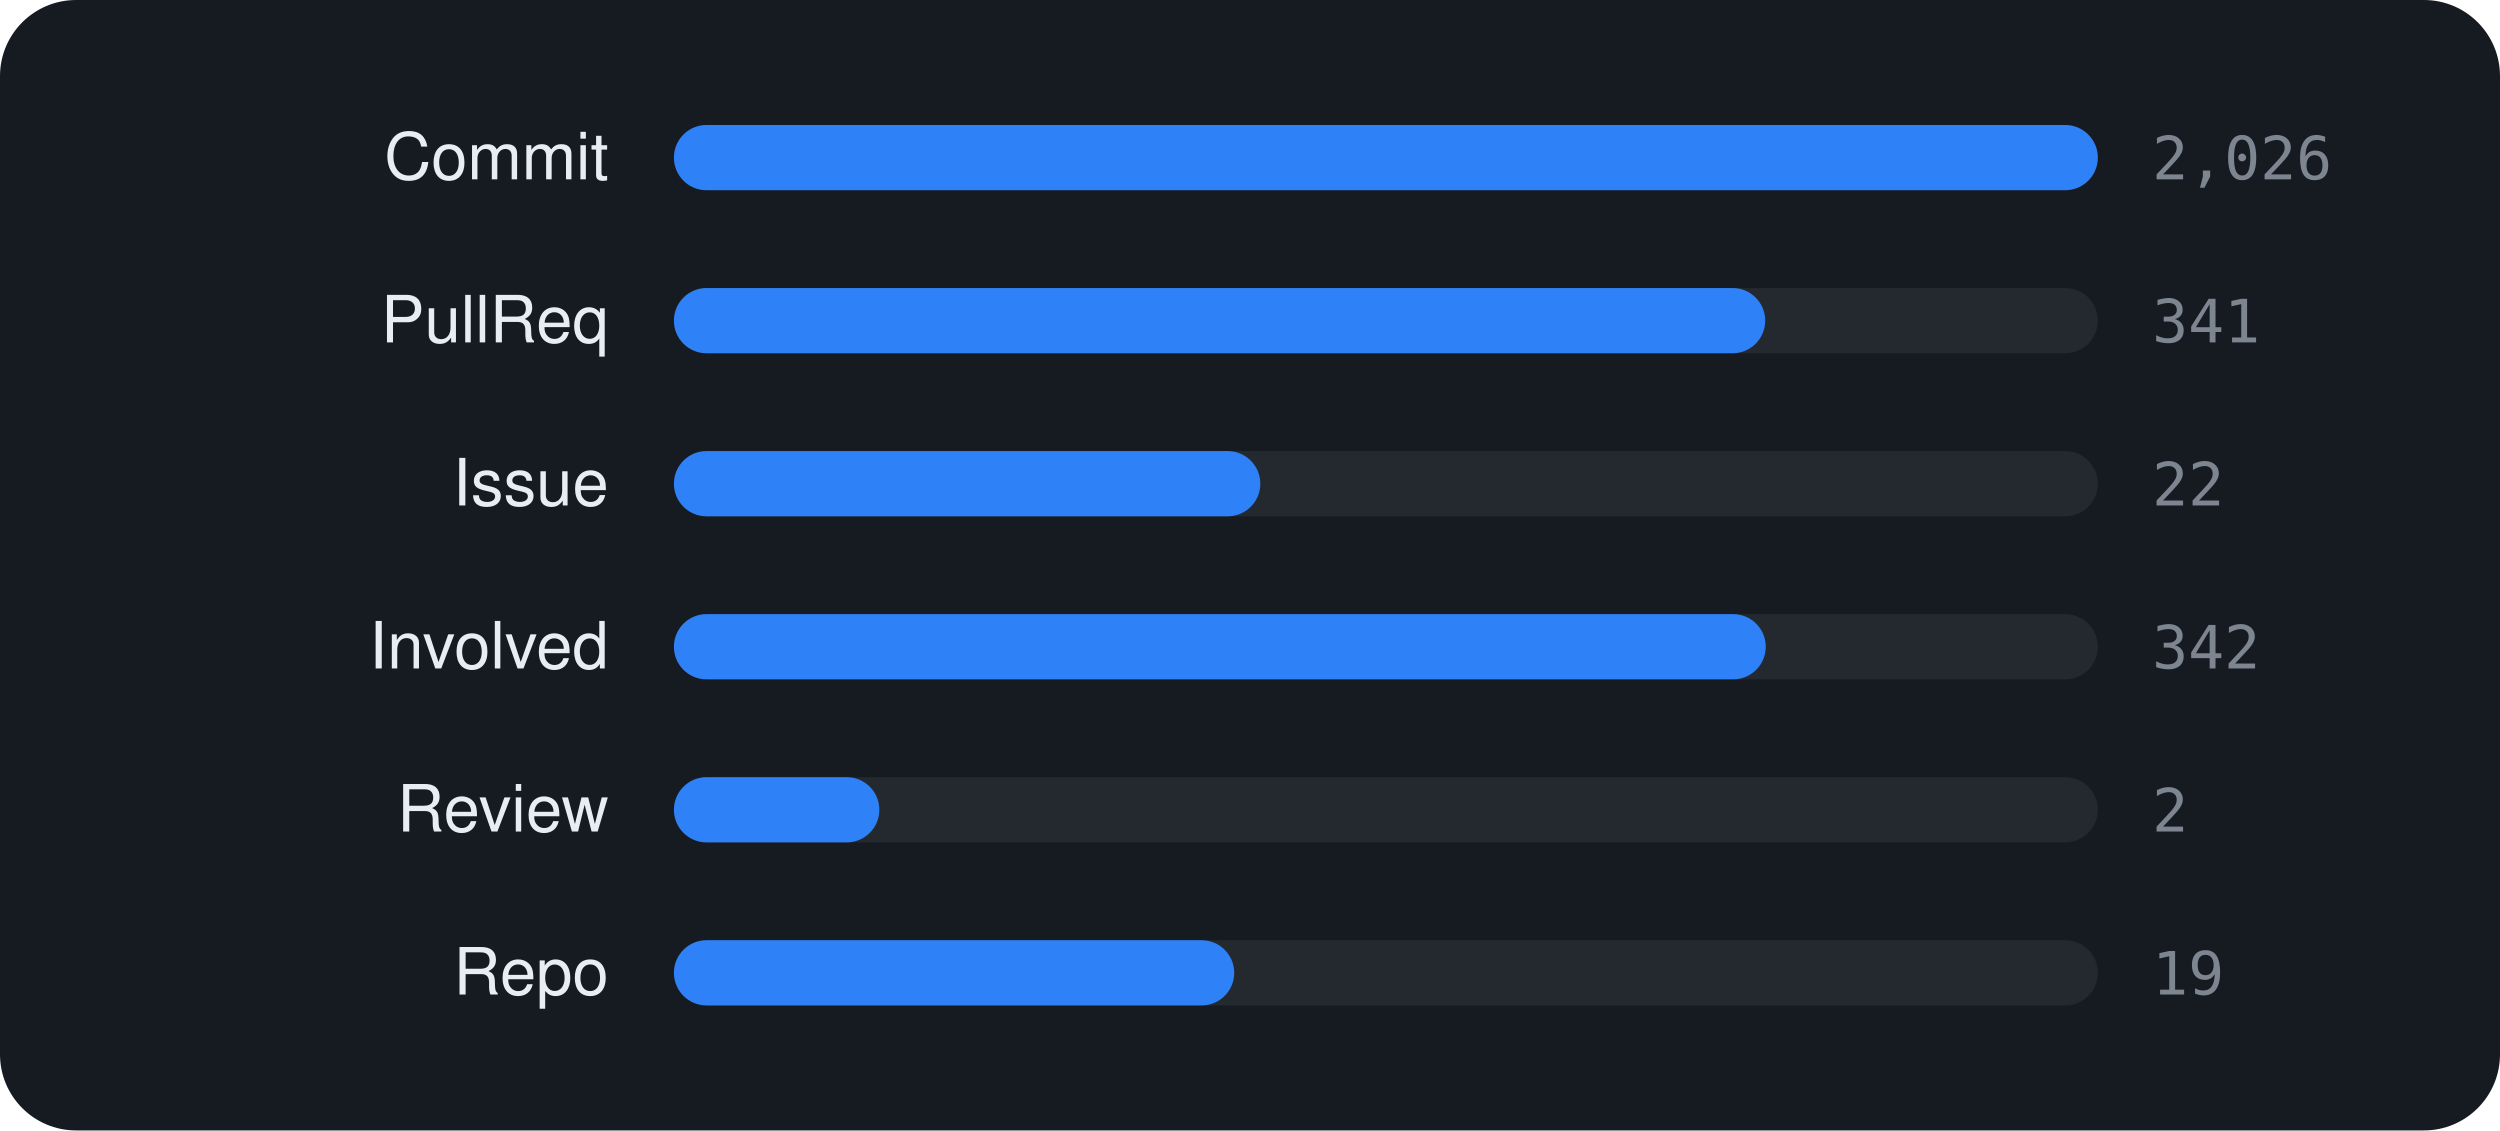
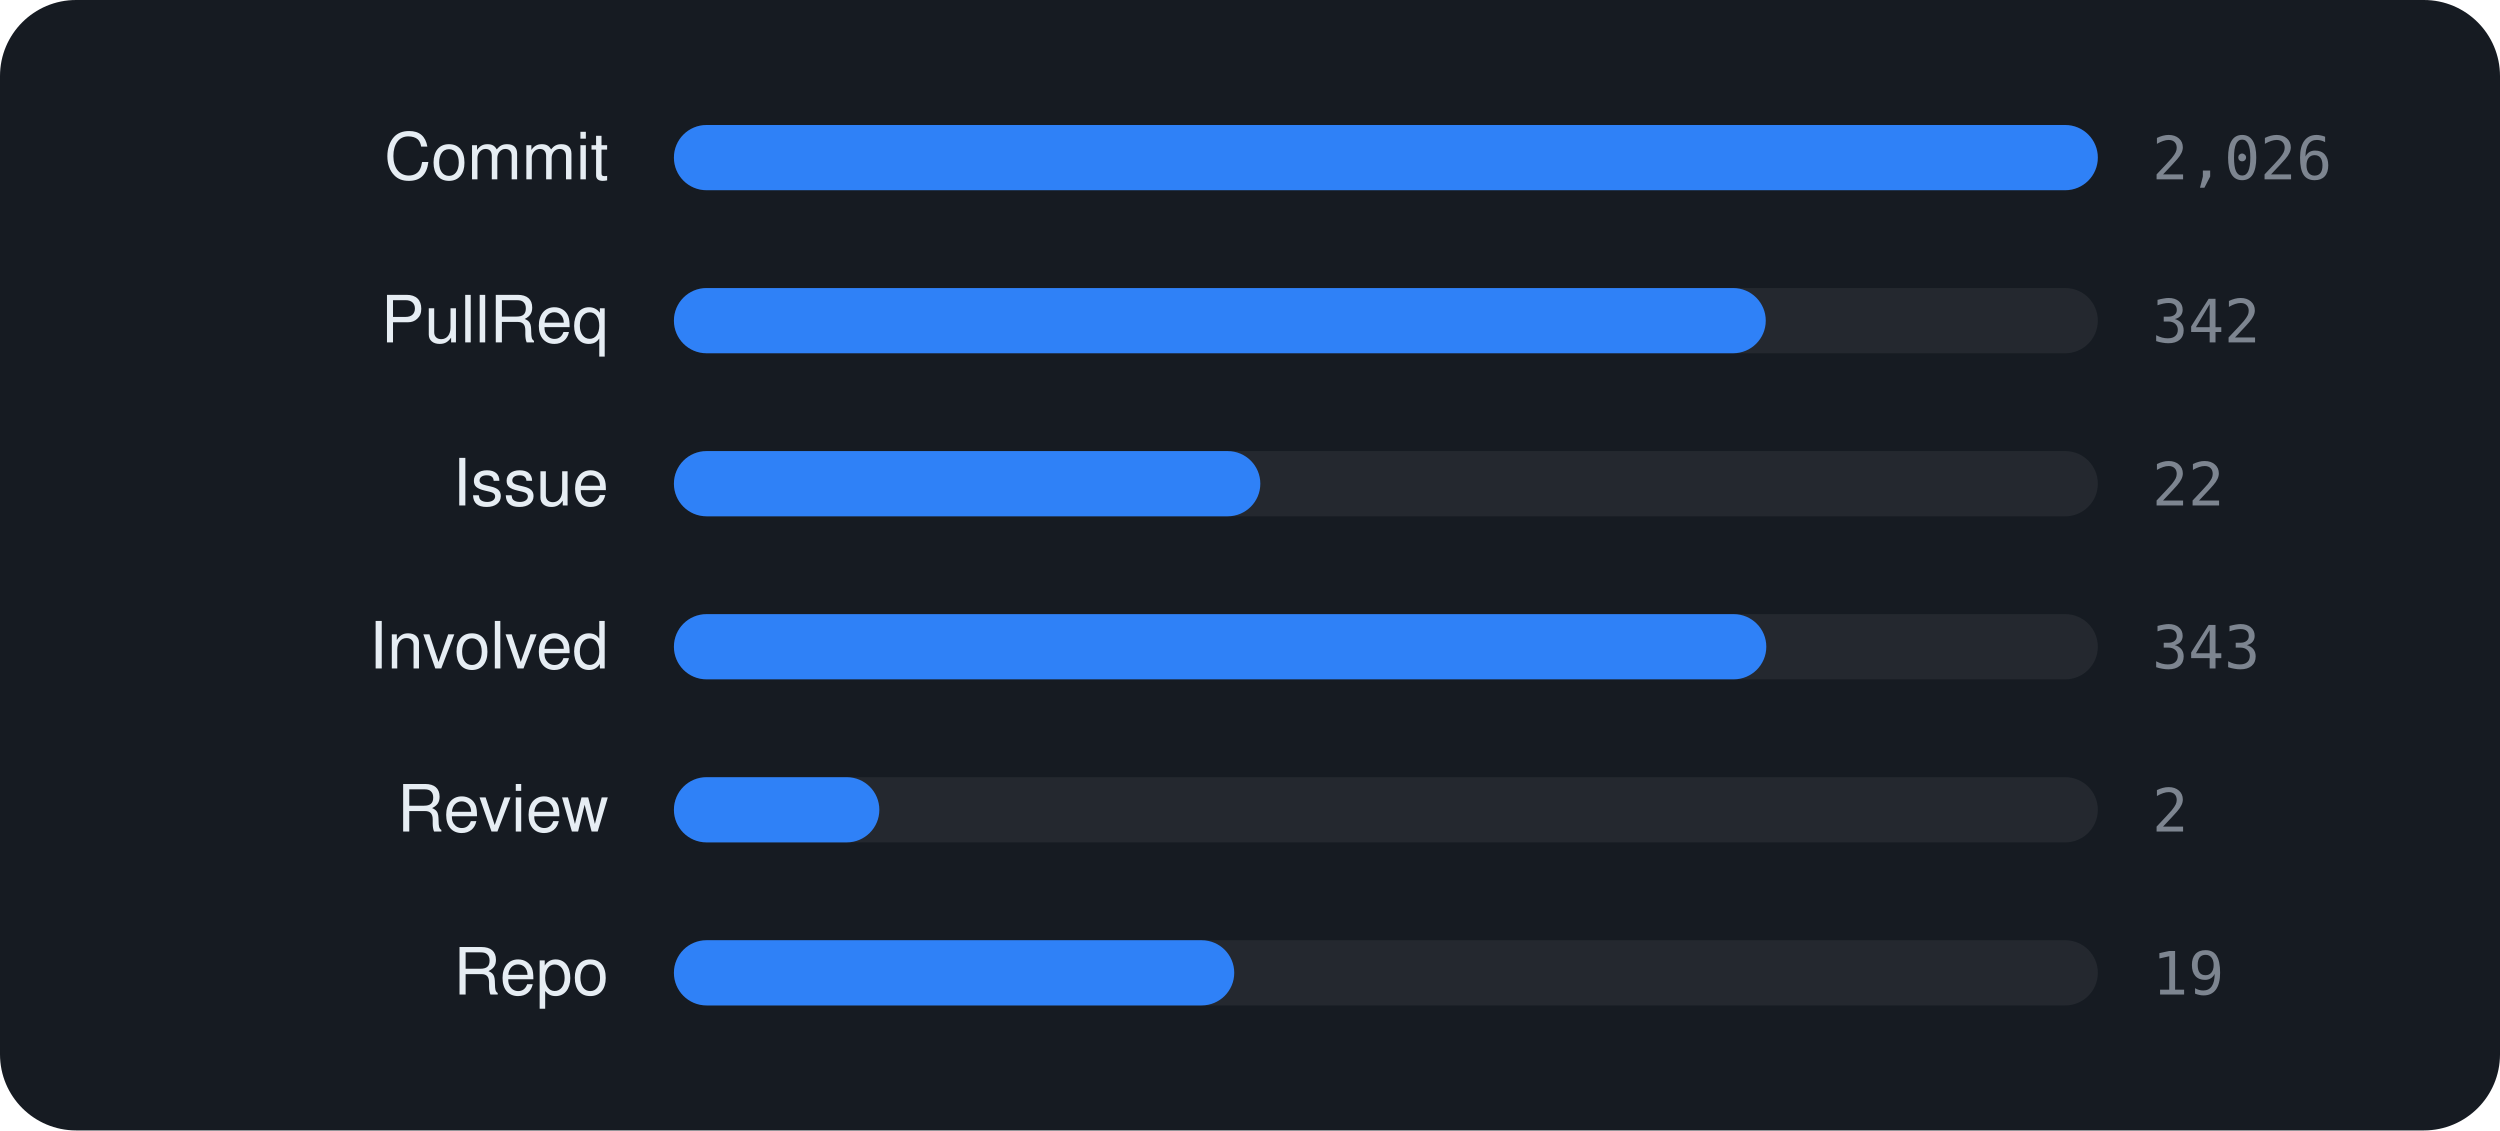
<svg xmlns="http://www.w3.org/2000/svg" viewBox="0 0 460 208" width="460" height="208" font-family="-apple-system,BlinkMacSystemFont,'Segoe UI',Helvetica,Arial,sans-serif">
  <rect width="460" height="208" rx="14" fill="#161b22" />
  <text x="112" y="33" text-anchor="end" font-size="12" fill="#e6edf3">Commit</text>
  <rect x="124" y="23" width="262" height="12" rx="6" fill="rgba(255,255,255,0.06)" />
  <rect x="124" y="23" width="262.0" height="12" rx="6" fill="#2f81f7" />
  <text x="396" y="33" font-size="11" font-family="monospace" fill="#7d8590">2,026</text>
  <text x="112" y="63" text-anchor="end" font-size="12" fill="#e6edf3">PullReq</text>
  <rect x="124" y="53" width="262" height="12" rx="6" fill="rgba(255,255,255,0.06)" />
-   <rect x="124" y="53" width="200.8" height="12" rx="6" fill="#2f81f7" />
-   <text x="396" y="63" font-size="11" font-family="monospace" fill="#7d8590">341</text>
+   <rect x="124" y="53" width="200.9" height="12" rx="6" fill="#2f81f7" />
+   <text x="396" y="63" font-size="11" font-family="monospace" fill="#7d8590">342</text>
  <text x="112" y="93" text-anchor="end" font-size="12" fill="#e6edf3">Issue</text>
  <rect x="124" y="83" width="262" height="12" rx="6" fill="rgba(255,255,255,0.06)" />
  <rect x="124" y="83" width="107.9" height="12" rx="6" fill="#2f81f7" />
  <text x="396" y="93" font-size="11" font-family="monospace" fill="#7d8590">22</text>
  <text x="112" y="123" text-anchor="end" font-size="12" fill="#e6edf3">Involved</text>
  <rect x="124" y="113" width="262" height="12" rx="6" fill="rgba(255,255,255,0.06)" />
-   <rect x="124" y="113" width="200.9" height="12" rx="6" fill="#2f81f7" />
-   <text x="396" y="123" font-size="11" font-family="monospace" fill="#7d8590">342</text>
+   <rect x="124" y="113" width="201.0" height="12" rx="6" fill="#2f81f7" />
+   <text x="396" y="123" font-size="11" font-family="monospace" fill="#7d8590">343</text>
  <text x="112" y="153" text-anchor="end" font-size="12" fill="#e6edf3">Review</text>
  <rect x="124" y="143" width="262" height="12" rx="6" fill="rgba(255,255,255,0.06)" />
  <rect x="124" y="143" width="37.8" height="12" rx="6" fill="#2f81f7" />
  <text x="396" y="153" font-size="11" font-family="monospace" fill="#7d8590">2</text>
  <text x="112" y="183" text-anchor="end" font-size="12" fill="#e6edf3">Repo</text>
  <rect x="124" y="173" width="262" height="12" rx="6" fill="rgba(255,255,255,0.06)" />
  <rect x="124" y="173" width="103.1" height="12" rx="6" fill="#2f81f7" />
  <text x="396" y="183" font-size="11" font-family="monospace" fill="#7d8590">19</text>
</svg>
